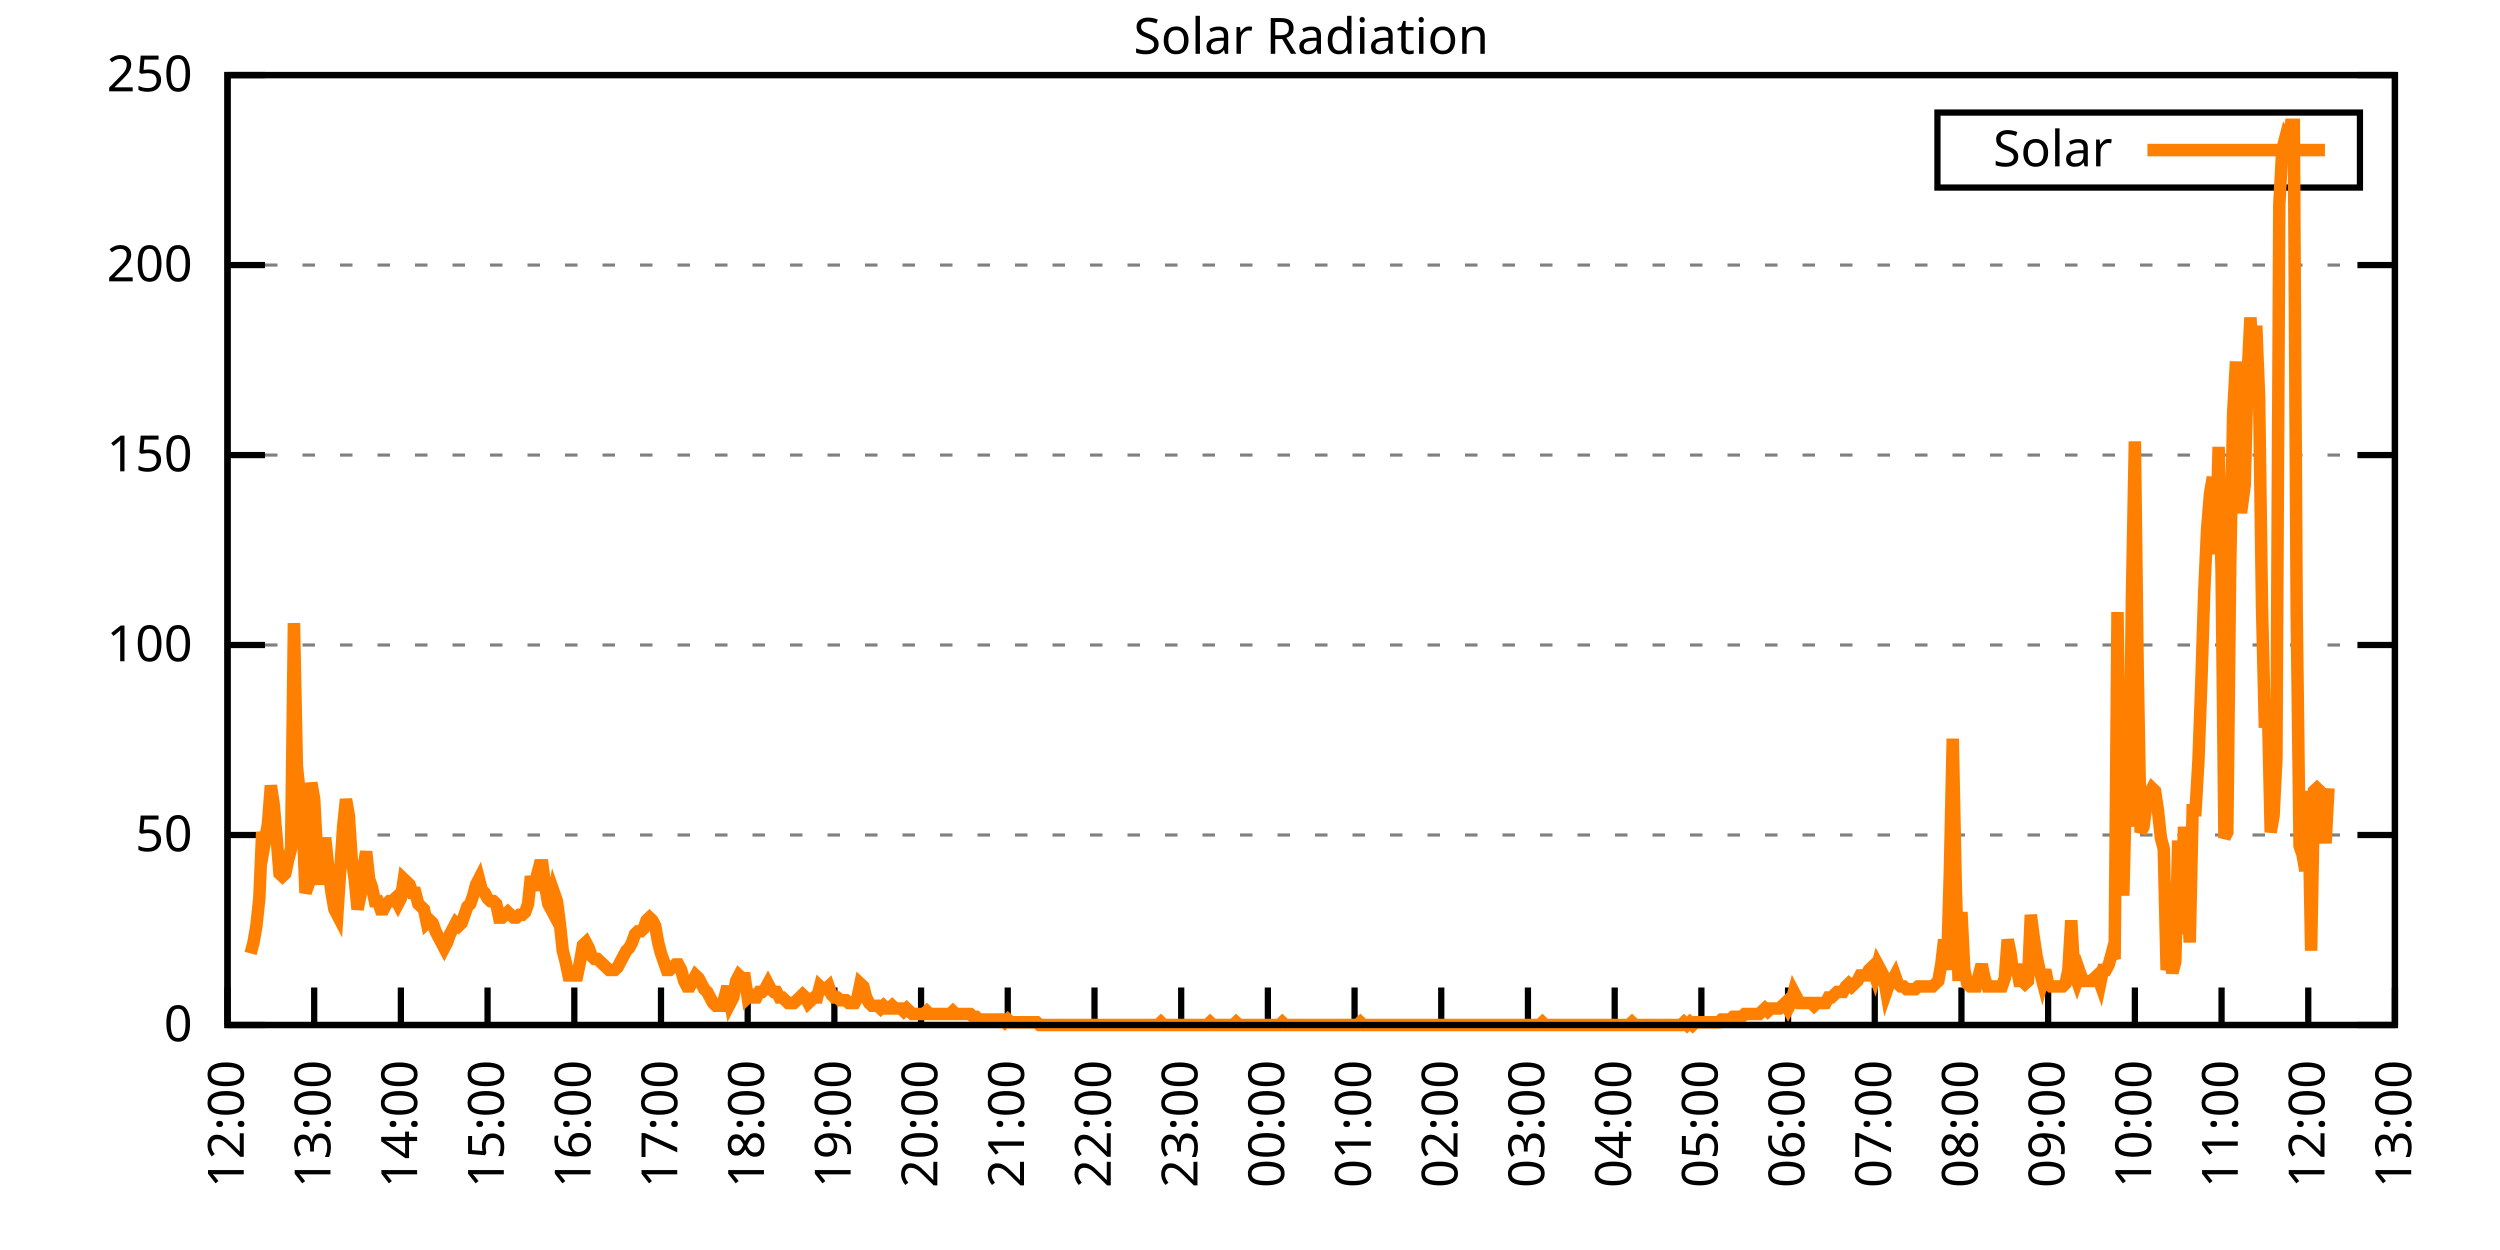
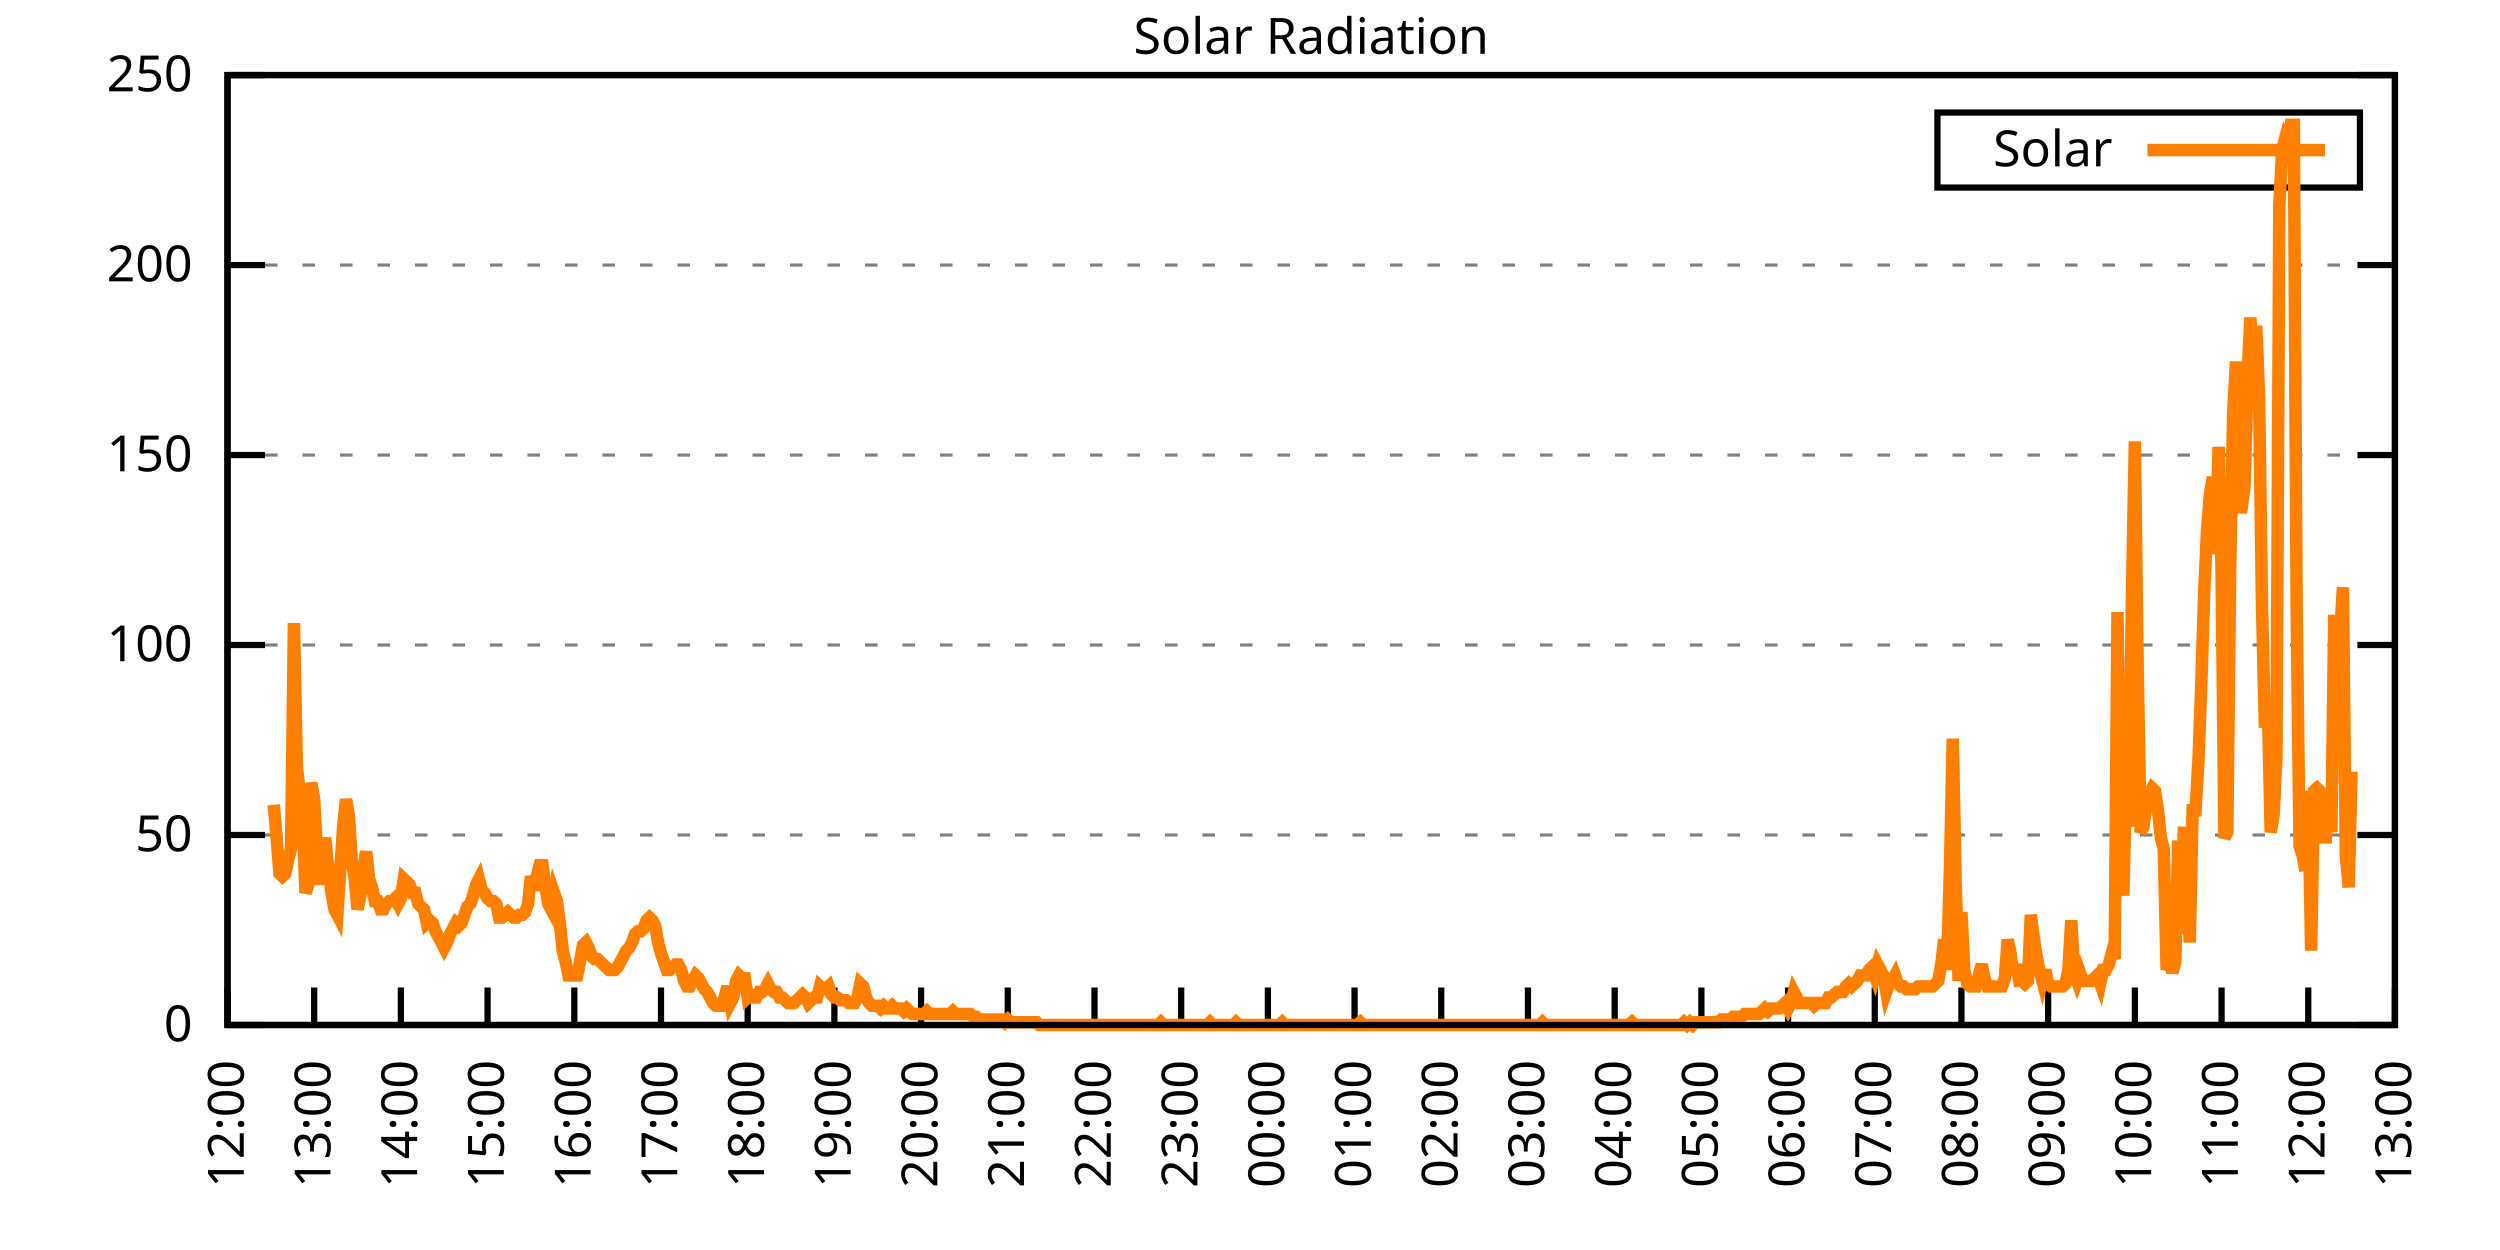
<svg xmlns="http://www.w3.org/2000/svg" xmlns:xlink="http://www.w3.org/1999/xlink" width="400" height="200" viewBox="0 0 400 200">
  <g id="gnuplot_canvas">
    <rect x="0" y="0" width="400" height="200" fill="none" />
    <defs>
      <circle id="gpDot" r="0.5" stroke-width="0.5" stroke="currentColor" />
      <path id="gpPt0" stroke-width="0.333" stroke="currentColor" d="M-1,0 h2 M0,-1 v2" />
      <path id="gpPt1" stroke-width="0.333" stroke="currentColor" d="M-1,-1 L1,1 M1,-1 L-1,1" />
      <path id="gpPt2" stroke-width="0.333" stroke="currentColor" d="M-1,0 L1,0 M0,-1 L0,1 M-1,-1 L1,1 M-1,1 L1,-1" />
      <rect id="gpPt3" stroke-width="0.333" stroke="currentColor" x="-1" y="-1" width="2" height="2" />
      <rect id="gpPt4" stroke-width="0.333" stroke="currentColor" fill="currentColor" x="-1" y="-1" width="2" height="2" />
      <circle id="gpPt5" stroke-width="0.333" stroke="currentColor" cx="0" cy="0" r="1" />
      <use xlink:href="#gpPt5" id="gpPt6" fill="currentColor" stroke="none" />
      <path id="gpPt7" stroke-width="0.333" stroke="currentColor" d="M0,-1.33 L-1.33,0.67 L1.33,0.67 z" />
      <use xlink:href="#gpPt7" id="gpPt8" fill="currentColor" stroke="none" />
      <use xlink:href="#gpPt7" id="gpPt9" stroke="currentColor" transform="rotate(180)" />
      <use xlink:href="#gpPt9" id="gpPt10" fill="currentColor" stroke="none" />
      <use xlink:href="#gpPt3" id="gpPt11" stroke="currentColor" transform="rotate(45)" />
      <use xlink:href="#gpPt11" id="gpPt12" fill="currentColor" stroke="none" />
      <path id="gpPt13" stroke-width="0.333" stroke="currentColor" d="M0,1.330 L1.265,0.411 L0.782,-1.067 L-0.782,-1.076 L-1.265,0.411 z" />
      <use xlink:href="#gpPt13" id="gpPt14" fill="currentColor" stroke="none" />
      <filter id="textbox" filterUnits="objectBoundingBox" x="0" y="0" height="1" width="1">
        <feFlood flood-color="white" flood-opacity="1" result="bgnd" />
        <feComposite in="SourceGraphic" in2="bgnd" operator="atop" />
      </filter>
      <filter id="greybox" filterUnits="objectBoundingBox" x="0" y="0" height="1" width="1">
        <feFlood flood-color="lightgrey" flood-opacity="1" result="grey" />
        <feComposite in="SourceGraphic" in2="grey" operator="atop" />
      </filter>
    </defs>
    <g fill="none" color="white" stroke="currentColor" stroke-width="1.00" stroke-linecap="butt" stroke-linejoin="miter">
</g>
    <g fill="none" color="black" stroke="currentColor" stroke-width="1.00" stroke-linecap="butt" stroke-linejoin="miter">
      <g stroke="none" shape-rendering="crispEdges">
        <polygon fill="rgb(255, 255, 255)" points="36.40,164.00 383.18,164.00 383.18,12.02 36.40,12.02 " />
      </g>
    </g>
    <g fill="none" color="black" stroke="currentColor" stroke-width="1.00" stroke-linecap="butt" stroke-linejoin="miter">
</g>
    <g fill="none" color="black" stroke="black" stroke-width="0.50" stroke-linecap="butt" stroke-linejoin="miter">
</g>
    <g fill="none" color="gray" stroke="currentColor" stroke-width="0.50" stroke-linecap="butt" stroke-linejoin="miter">
      <path stroke="gray" stroke-dasharray="2,4" class="gridline" d="M36.40,164.00 L383.19,164.00  " />
    </g>
    <g fill="none" color="gray" stroke="gray" stroke-width="1.00" stroke-linecap="butt" stroke-linejoin="miter">
</g>
    <g fill="none" color="black" stroke="currentColor" stroke-width="1.00" stroke-linecap="butt" stroke-linejoin="miter">
      <path stroke="black" d="M36.40,164.00 L42.40,164.00 M383.19,164.00 L377.19,164.00  " />
      <g transform="translate(30.80,166.60)" stroke="none" fill="black" font-family="Sans" font-size="8.00" text-anchor="end">
        <text>
          <tspan font-family="Sans"> 0</tspan>
        </text>
      </g>
    </g>
    <g fill="none" color="black" stroke="currentColor" stroke-width="1.00" stroke-linecap="butt" stroke-linejoin="miter">
</g>
    <g fill="none" color="black" stroke="black" stroke-width="0.50" stroke-linecap="butt" stroke-linejoin="miter">
</g>
    <g fill="none" color="gray" stroke="currentColor" stroke-width="0.50" stroke-linecap="butt" stroke-linejoin="miter">
      <path stroke="gray" stroke-dasharray="2,4" class="gridline" d="M36.40,133.60 L383.19,133.60  " />
    </g>
    <g fill="none" color="gray" stroke="gray" stroke-width="1.00" stroke-linecap="butt" stroke-linejoin="miter">
</g>
    <g fill="none" color="black" stroke="currentColor" stroke-width="1.00" stroke-linecap="butt" stroke-linejoin="miter">
      <path stroke="black" d="M36.40,133.60 L42.40,133.60 M383.19,133.60 L377.19,133.60  " />
      <g transform="translate(30.80,136.20)" stroke="none" fill="black" font-family="Sans" font-size="8.00" text-anchor="end">
        <text>
          <tspan font-family="Sans"> 50</tspan>
        </text>
      </g>
    </g>
    <g fill="none" color="black" stroke="currentColor" stroke-width="1.00" stroke-linecap="butt" stroke-linejoin="miter">
</g>
    <g fill="none" color="black" stroke="black" stroke-width="0.50" stroke-linecap="butt" stroke-linejoin="miter">
</g>
    <g fill="none" color="gray" stroke="currentColor" stroke-width="0.50" stroke-linecap="butt" stroke-linejoin="miter">
      <path stroke="gray" stroke-dasharray="2,4" class="gridline" d="M36.40,103.20 L383.19,103.20  " />
    </g>
    <g fill="none" color="gray" stroke="gray" stroke-width="1.00" stroke-linecap="butt" stroke-linejoin="miter">
</g>
    <g fill="none" color="black" stroke="currentColor" stroke-width="1.00" stroke-linecap="butt" stroke-linejoin="miter">
      <path stroke="black" d="M36.40,103.20 L42.40,103.20 M383.19,103.20 L377.19,103.20  " />
      <g transform="translate(30.80,105.80)" stroke="none" fill="black" font-family="Sans" font-size="8.00" text-anchor="end">
        <text>
          <tspan font-family="Sans"> 100</tspan>
        </text>
      </g>
    </g>
    <g fill="none" color="black" stroke="currentColor" stroke-width="1.00" stroke-linecap="butt" stroke-linejoin="miter">
</g>
    <g fill="none" color="black" stroke="black" stroke-width="0.50" stroke-linecap="butt" stroke-linejoin="miter">
</g>
    <g fill="none" color="gray" stroke="currentColor" stroke-width="0.50" stroke-linecap="butt" stroke-linejoin="miter">
      <path stroke="gray" stroke-dasharray="2,4" class="gridline" d="M36.40,72.81 L383.19,72.81  " />
    </g>
    <g fill="none" color="gray" stroke="gray" stroke-width="1.00" stroke-linecap="butt" stroke-linejoin="miter">
</g>
    <g fill="none" color="black" stroke="currentColor" stroke-width="1.00" stroke-linecap="butt" stroke-linejoin="miter">
      <path stroke="black" d="M36.40,72.81 L42.40,72.81 M383.19,72.81 L377.19,72.81  " />
      <g transform="translate(30.80,75.41)" stroke="none" fill="black" font-family="Sans" font-size="8.00" text-anchor="end">
        <text>
          <tspan font-family="Sans"> 150</tspan>
        </text>
      </g>
    </g>
    <g fill="none" color="black" stroke="currentColor" stroke-width="1.00" stroke-linecap="butt" stroke-linejoin="miter">
</g>
    <g fill="none" color="black" stroke="black" stroke-width="0.50" stroke-linecap="butt" stroke-linejoin="miter">
</g>
    <g fill="none" color="gray" stroke="currentColor" stroke-width="0.50" stroke-linecap="butt" stroke-linejoin="miter">
      <path stroke="gray" stroke-dasharray="2,4" class="gridline" d="M36.40,42.41 L383.19,42.41  " />
    </g>
    <g fill="none" color="gray" stroke="gray" stroke-width="1.00" stroke-linecap="butt" stroke-linejoin="miter">
</g>
    <g fill="none" color="black" stroke="currentColor" stroke-width="1.00" stroke-linecap="butt" stroke-linejoin="miter">
      <path stroke="black" d="M36.40,42.41 L42.40,42.41 M383.19,42.41 L377.19,42.41  " />
      <g transform="translate(30.80,45.01)" stroke="none" fill="black" font-family="Sans" font-size="8.00" text-anchor="end">
        <text>
          <tspan font-family="Sans"> 200</tspan>
        </text>
      </g>
    </g>
    <g fill="none" color="black" stroke="currentColor" stroke-width="1.00" stroke-linecap="butt" stroke-linejoin="miter">
</g>
    <g fill="none" color="black" stroke="black" stroke-width="0.50" stroke-linecap="butt" stroke-linejoin="miter">
</g>
    <g fill="none" color="gray" stroke="currentColor" stroke-width="0.50" stroke-linecap="butt" stroke-linejoin="miter">
      <path stroke="gray" stroke-dasharray="2,4" class="gridline" d="M36.40,12.01 L383.19,12.01  " />
    </g>
    <g fill="none" color="gray" stroke="gray" stroke-width="1.00" stroke-linecap="butt" stroke-linejoin="miter">
</g>
    <g fill="none" color="black" stroke="currentColor" stroke-width="1.00" stroke-linecap="butt" stroke-linejoin="miter">
      <path stroke="black" d="M36.40,12.01 L42.40,12.01 M383.19,12.01 L377.19,12.01  " />
      <g transform="translate(30.80,14.61)" stroke="none" fill="black" font-family="Sans" font-size="8.00" text-anchor="end">
        <text>
          <tspan font-family="Sans"> 250</tspan>
        </text>
      </g>
    </g>
    <g fill="none" color="black" stroke="currentColor" stroke-width="1.00" stroke-linecap="butt" stroke-linejoin="miter">
      <path stroke="black" d="M36.40,164.00 L36.40,158.00  " />
      <g transform="translate(39.00,169.60) rotate(270.00)" stroke="none" fill="black" font-family="Sans" font-size="8.00" text-anchor="end">
        <text>
          <tspan font-family="Sans">12:00</tspan>
        </text>
      </g>
    </g>
    <g fill="none" color="black" stroke="currentColor" stroke-width="1.00" stroke-linecap="butt" stroke-linejoin="miter">
      <path stroke="black" d="M50.27,164.00 L50.27,158.00  " />
      <g transform="translate(52.87,169.60) rotate(270.00)" stroke="none" fill="black" font-family="Sans" font-size="8.00" text-anchor="end">
        <text>
          <tspan font-family="Sans">13:00</tspan>
        </text>
      </g>
    </g>
    <g fill="none" color="black" stroke="currentColor" stroke-width="1.00" stroke-linecap="butt" stroke-linejoin="miter">
      <path stroke="black" d="M64.14,164.00 L64.14,158.00  " />
      <g transform="translate(66.74,169.60) rotate(270.00)" stroke="none" fill="black" font-family="Sans" font-size="8.00" text-anchor="end">
        <text>
          <tspan font-family="Sans">14:00</tspan>
        </text>
      </g>
    </g>
    <g fill="none" color="black" stroke="currentColor" stroke-width="1.00" stroke-linecap="butt" stroke-linejoin="miter">
      <path stroke="black" d="M78.01,164.00 L78.01,158.00  " />
      <g transform="translate(80.61,169.60) rotate(270.00)" stroke="none" fill="black" font-family="Sans" font-size="8.00" text-anchor="end">
        <text>
          <tspan font-family="Sans">15:00</tspan>
        </text>
      </g>
    </g>
    <g fill="none" color="black" stroke="currentColor" stroke-width="1.00" stroke-linecap="butt" stroke-linejoin="miter">
      <path stroke="black" d="M91.89,164.00 L91.89,158.00  " />
      <g transform="translate(94.49,169.60) rotate(270.00)" stroke="none" fill="black" font-family="Sans" font-size="8.00" text-anchor="end">
        <text>
          <tspan font-family="Sans">16:00</tspan>
        </text>
      </g>
    </g>
    <g fill="none" color="black" stroke="currentColor" stroke-width="1.00" stroke-linecap="butt" stroke-linejoin="miter">
      <path stroke="black" d="M105.76,164.00 L105.76,158.00  " />
      <g transform="translate(108.36,169.60) rotate(270.00)" stroke="none" fill="black" font-family="Sans" font-size="8.00" text-anchor="end">
        <text>
          <tspan font-family="Sans">17:00</tspan>
        </text>
      </g>
    </g>
    <g fill="none" color="black" stroke="currentColor" stroke-width="1.00" stroke-linecap="butt" stroke-linejoin="miter">
      <path stroke="black" d="M119.63,164.00 L119.63,158.00  " />
      <g transform="translate(122.23,169.60) rotate(270.00)" stroke="none" fill="black" font-family="Sans" font-size="8.00" text-anchor="end">
        <text>
          <tspan font-family="Sans">18:00</tspan>
        </text>
      </g>
    </g>
    <g fill="none" color="black" stroke="currentColor" stroke-width="1.00" stroke-linecap="butt" stroke-linejoin="miter">
      <path stroke="black" d="M133.50,164.00 L133.50,158.00  " />
      <g transform="translate(136.10,169.60) rotate(270.00)" stroke="none" fill="black" font-family="Sans" font-size="8.00" text-anchor="end">
        <text>
          <tspan font-family="Sans">19:00</tspan>
        </text>
      </g>
    </g>
    <g fill="none" color="black" stroke="currentColor" stroke-width="1.00" stroke-linecap="butt" stroke-linejoin="miter">
      <path stroke="black" d="M147.37,164.00 L147.37,158.00  " />
      <g transform="translate(149.97,169.60) rotate(270.00)" stroke="none" fill="black" font-family="Sans" font-size="8.00" text-anchor="end">
        <text>
          <tspan font-family="Sans">20:00</tspan>
        </text>
      </g>
    </g>
    <g fill="none" color="black" stroke="currentColor" stroke-width="1.00" stroke-linecap="butt" stroke-linejoin="miter">
      <path stroke="black" d="M161.24,164.00 L161.24,158.00  " />
      <g transform="translate(163.84,169.60) rotate(270.00)" stroke="none" fill="black" font-family="Sans" font-size="8.00" text-anchor="end">
        <text>
          <tspan font-family="Sans">21:00</tspan>
        </text>
      </g>
    </g>
    <g fill="none" color="black" stroke="currentColor" stroke-width="1.00" stroke-linecap="butt" stroke-linejoin="miter">
      <path stroke="black" d="M175.12,164.00 L175.12,158.00  " />
      <g transform="translate(177.72,169.60) rotate(270.00)" stroke="none" fill="black" font-family="Sans" font-size="8.00" text-anchor="end">
        <text>
          <tspan font-family="Sans">22:00</tspan>
        </text>
      </g>
    </g>
    <g fill="none" color="black" stroke="currentColor" stroke-width="1.00" stroke-linecap="butt" stroke-linejoin="miter">
      <path stroke="black" d="M188.99,164.00 L188.99,158.00  " />
      <g transform="translate(191.59,169.60) rotate(270.00)" stroke="none" fill="black" font-family="Sans" font-size="8.00" text-anchor="end">
        <text>
          <tspan font-family="Sans">23:00</tspan>
        </text>
      </g>
    </g>
    <g fill="none" color="black" stroke="currentColor" stroke-width="1.00" stroke-linecap="butt" stroke-linejoin="miter">
      <path stroke="black" d="M202.86,164.00 L202.86,158.00  " />
      <g transform="translate(205.46,169.60) rotate(270.00)" stroke="none" fill="black" font-family="Sans" font-size="8.00" text-anchor="end">
        <text>
          <tspan font-family="Sans">00:00</tspan>
        </text>
      </g>
    </g>
    <g fill="none" color="black" stroke="currentColor" stroke-width="1.00" stroke-linecap="butt" stroke-linejoin="miter">
      <path stroke="black" d="M216.73,164.00 L216.73,158.00  " />
      <g transform="translate(219.33,169.60) rotate(270.00)" stroke="none" fill="black" font-family="Sans" font-size="8.00" text-anchor="end">
        <text>
          <tspan font-family="Sans">01:00</tspan>
        </text>
      </g>
    </g>
    <g fill="none" color="black" stroke="currentColor" stroke-width="1.00" stroke-linecap="butt" stroke-linejoin="miter">
      <path stroke="black" d="M230.60,164.00 L230.60,158.00  " />
      <g transform="translate(233.20,169.60) rotate(270.00)" stroke="none" fill="black" font-family="Sans" font-size="8.00" text-anchor="end">
        <text>
          <tspan font-family="Sans">02:00</tspan>
        </text>
      </g>
    </g>
    <g fill="none" color="black" stroke="currentColor" stroke-width="1.00" stroke-linecap="butt" stroke-linejoin="miter">
      <path stroke="black" d="M244.47,164.00 L244.47,158.00  " />
      <g transform="translate(247.07,169.60) rotate(270.00)" stroke="none" fill="black" font-family="Sans" font-size="8.00" text-anchor="end">
        <text>
          <tspan font-family="Sans">03:00</tspan>
        </text>
      </g>
    </g>
    <g fill="none" color="black" stroke="currentColor" stroke-width="1.00" stroke-linecap="butt" stroke-linejoin="miter">
      <path stroke="black" d="M258.35,164.00 L258.35,158.00  " />
      <g transform="translate(260.95,169.60) rotate(270.00)" stroke="none" fill="black" font-family="Sans" font-size="8.00" text-anchor="end">
        <text>
          <tspan font-family="Sans">04:00</tspan>
        </text>
      </g>
    </g>
    <g fill="none" color="black" stroke="currentColor" stroke-width="1.00" stroke-linecap="butt" stroke-linejoin="miter">
      <path stroke="black" d="M272.22,164.00 L272.22,158.00  " />
      <g transform="translate(274.82,169.60) rotate(270.00)" stroke="none" fill="black" font-family="Sans" font-size="8.00" text-anchor="end">
        <text>
          <tspan font-family="Sans">05:00</tspan>
        </text>
      </g>
    </g>
    <g fill="none" color="black" stroke="currentColor" stroke-width="1.00" stroke-linecap="butt" stroke-linejoin="miter">
      <path stroke="black" d="M286.09,164.00 L286.09,158.00  " />
      <g transform="translate(288.69,169.60) rotate(270.00)" stroke="none" fill="black" font-family="Sans" font-size="8.00" text-anchor="end">
        <text>
          <tspan font-family="Sans">06:00</tspan>
        </text>
      </g>
    </g>
    <g fill="none" color="black" stroke="currentColor" stroke-width="1.00" stroke-linecap="butt" stroke-linejoin="miter">
      <path stroke="black" d="M299.96,164.00 L299.96,158.00  " />
      <g transform="translate(302.56,169.60) rotate(270.00)" stroke="none" fill="black" font-family="Sans" font-size="8.00" text-anchor="end">
        <text>
          <tspan font-family="Sans">07:00</tspan>
        </text>
      </g>
    </g>
    <g fill="none" color="black" stroke="currentColor" stroke-width="1.00" stroke-linecap="butt" stroke-linejoin="miter">
      <path stroke="black" d="M313.83,164.00 L313.83,158.00  " />
      <g transform="translate(316.43,169.60) rotate(270.00)" stroke="none" fill="black" font-family="Sans" font-size="8.00" text-anchor="end">
        <text>
          <tspan font-family="Sans">08:00</tspan>
        </text>
      </g>
    </g>
    <g fill="none" color="black" stroke="currentColor" stroke-width="1.00" stroke-linecap="butt" stroke-linejoin="miter">
      <path stroke="black" d="M327.70,164.00 L327.70,158.00  " />
      <g transform="translate(330.30,169.60) rotate(270.00)" stroke="none" fill="black" font-family="Sans" font-size="8.00" text-anchor="end">
        <text>
          <tspan font-family="Sans">09:00</tspan>
        </text>
      </g>
    </g>
    <g fill="none" color="black" stroke="currentColor" stroke-width="1.00" stroke-linecap="butt" stroke-linejoin="miter">
      <path stroke="black" d="M341.58,164.00 L341.58,158.00  " />
      <g transform="translate(344.18,169.60) rotate(270.00)" stroke="none" fill="black" font-family="Sans" font-size="8.00" text-anchor="end">
        <text>
          <tspan font-family="Sans">10:00</tspan>
        </text>
      </g>
    </g>
    <g fill="none" color="black" stroke="currentColor" stroke-width="1.00" stroke-linecap="butt" stroke-linejoin="miter">
      <path stroke="black" d="M355.45,164.00 L355.45,158.00  " />
      <g transform="translate(358.05,169.60) rotate(270.00)" stroke="none" fill="black" font-family="Sans" font-size="8.00" text-anchor="end">
        <text>
          <tspan font-family="Sans">11:00</tspan>
        </text>
      </g>
    </g>
    <g fill="none" color="black" stroke="currentColor" stroke-width="1.00" stroke-linecap="butt" stroke-linejoin="miter">
      <path stroke="black" d="M369.32,164.00 L369.32,158.00  " />
      <g transform="translate(371.92,169.60) rotate(270.00)" stroke="none" fill="black" font-family="Sans" font-size="8.00" text-anchor="end">
        <text>
          <tspan font-family="Sans">12:00</tspan>
        </text>
      </g>
    </g>
    <g fill="none" color="black" stroke="currentColor" stroke-width="1.00" stroke-linecap="butt" stroke-linejoin="miter">
      <path stroke="black" d="M383.19,164.00 L383.19,158.00  " />
      <g transform="translate(385.79,169.60) rotate(270.00)" stroke="none" fill="black" font-family="Sans" font-size="8.00" text-anchor="end">
        <text>
          <tspan font-family="Sans">13:00</tspan>
        </text>
      </g>
    </g>
    <g fill="none" color="black" stroke="currentColor" stroke-width="1.00" stroke-linecap="butt" stroke-linejoin="miter">
</g>
    <g fill="none" color="black" stroke="currentColor" stroke-width="1.00" stroke-linecap="butt" stroke-linejoin="miter">
      <path stroke="black" d="M36.40,12.01 L36.40,164.00 L383.19,164.00 L383.19,12.01 L36.40,12.01 Z  " />
    </g>
    <g fill="none" color="black" stroke="currentColor" stroke-width="1.00" stroke-linecap="butt" stroke-linejoin="miter">
</g>
    <g fill="none" color="black" stroke="currentColor" stroke-width="1.00" stroke-linecap="butt" stroke-linejoin="miter">
      <path stroke="black" d="M309.99,30.01 L309.99,18.01 L377.59,18.01 L377.59,30.01 L309.99,30.01 Z  " />
    </g>
    <g id="Solar_Radiation_plot_1">
      <g fill="none" color="white" stroke="black" stroke-width="2.00" stroke-linecap="butt" stroke-linejoin="miter">
</g>
      <g fill="none" color="black" stroke="currentColor" stroke-width="2.00" stroke-linecap="butt" stroke-linejoin="miter">
        <g transform="translate(337.99,26.61)" stroke="none" fill="black" font-family="Sans" font-size="8.00" text-anchor="end">
          <text>
            <tspan font-family="Sans">Solar</tspan>
          </text>
        </g>
      </g>
      <g fill="none" color="black" stroke="currentColor" stroke-width="2.00" stroke-linecap="butt" stroke-linejoin="miter">
-         <path stroke="rgb(255, 127,   0)" d="M343.59,24.01 L371.99,24.01 M40.10,152.55 L40.56,150.79 L41.02,148.14 L41.49,143.74 L41.95,133.17 L42.41,134.49   L42.87,131.84 L43.34,125.68 L43.80,128.76 L44.26,134.05 L44.72,139.77 L45.19,140.21 L45.65,139.77 L46.11,137.57   L46.57,135.81 L47.03,99.69 L47.50,122.59 L47.96,127.00 L48.42,131.40 L48.88,142.86 L49.35,141.54 L49.81,125.24   L50.27,127.88 L50.73,136.69 L51.20,141.54 L51.66,134.93 L52.12,134.93 L52.58,139.33 L53.05,142.86 L53.51,145.50   L53.97,146.38 L54.43,139.33 L54.90,132.28 L55.36,127.88 L55.82,130.52 L56.28,137.57 L56.75,140.65 L57.21,145.50   L57.67,143.30 L58.13,138.89 L58.59,136.25 L59.06,140.65 L59.52,141.98 L59.98,144.18 L60.44,144.18 L60.91,145.50   L61.37,145.50 L61.83,144.62 L62.29,144.18 L62.76,144.18 L63.22,143.74 L63.68,144.62 L64.14,143.74 L64.61,140.65   L65.07,141.09 L65.53,141.54 L65.99,142.86 L66.46,142.86 L66.92,144.62 L67.38,145.06 L67.84,145.50 L68.30,147.70   L68.77,147.26 L69.23,147.70 L69.69,149.02 L70.15,149.90 L70.62,150.79 L71.08,151.67 L71.54,150.79 L72.00,149.46   L72.47,148.58 L72.93,147.70 L73.39,148.14 L73.85,147.70 L74.32,146.38 L74.78,145.06 L75.24,144.62 L75.70,143.30   L76.17,141.54 L76.63,140.65 L77.09,142.42 L77.55,142.86 L78.01,143.74 L78.48,144.18 L78.94,144.18 L79.40,144.62   L79.86,146.82 L80.33,146.82 L80.79,146.38 L81.25,145.94 L81.71,146.38 L82.18,146.82 L82.64,146.82 L83.10,146.38   L83.56,146.38 L84.03,145.94 L84.49,144.62 L84.95,140.21 L85.41,142.42 L85.88,140.21 L86.34,138.45 L86.80,138.45   L87.26,141.98 L87.72,144.62 L88.19,145.50 L88.65,142.86 L89.11,144.18 L89.57,147.70 L90.04,152.11 L90.50,153.87   L90.96,156.07 L91.42,156.07 L91.89,156.07 L92.35,156.07 L92.81,153.87 L93.27,151.23 L93.74,150.79 L94.20,151.67   L94.66,152.99 L95.12,153.43 L95.59,153.43 L96.05,153.87 L96.51,154.31 L96.97,154.75 L97.44,155.19 L97.90,155.19   L98.36,155.19 L98.82,154.75 L99.28,153.87 L99.75,152.99 L100.21,152.11 L100.67,151.67 L101.13,150.79 L101.60,149.46   L102.06,149.02 L102.52,149.02 L102.98,148.58 L103.45,147.26 L103.91,146.82 L104.37,147.26 L104.83,148.14 L105.30,150.79   L105.76,152.55 L106.22,153.87 L106.68,155.19 L107.15,155.19 L107.61,154.75 L108.07,154.31 L108.53,154.31 L108.99,155.19   L109.46,156.95 L109.92,157.83 L110.38,157.83 L110.84,156.95 L111.31,156.07 L111.77,156.51 L112.23,157.39 L112.69,158.27   L113.16,158.71 L113.62,159.60 L114.08,160.48 L114.54,160.92 L115.01,160.92 L115.47,160.92 L115.93,159.60 L116.39,157.83   L116.86,160.48 L117.32,159.60 L117.78,156.95 L118.24,156.07 L118.70,156.51 L119.17,156.51 L119.63,159.60 L120.09,159.15   L120.55,159.60 L121.02,159.60 L121.48,158.71 L121.94,158.71 L122.40,158.27 L122.87,157.39 L123.33,158.27 L123.79,158.71   L124.25,158.71 L124.72,159.60 L125.18,159.60 L125.64,160.04 L126.10,160.48 L126.57,160.48 L127.03,160.48 L127.49,160.04   L127.95,159.60 L128.41,159.15 L128.88,159.60 L129.34,160.48 L129.80,160.04 L130.26,159.60 L130.73,159.60 L131.19,157.83   L131.65,158.27 L132.11,158.27 L132.58,157.83 L133.04,159.15 L133.50,159.60 L133.96,159.60 L134.43,160.04 L134.89,160.04   L135.35,160.04 L135.81,160.48 L136.28,160.48 L136.74,160.48 L137.20,159.60 L137.66,157.39 L138.13,157.83 L138.59,159.60   L139.05,160.48 L139.51,160.92 L140.44,160.92 L140.90,161.36 L141.36,160.92 L141.82,161.36 L142.29,161.36 L142.75,160.92   L143.21,161.36 L143.67,161.36 L144.14,161.36 L144.60,161.80 L145.06,161.36 L145.52,161.80 L145.99,162.24 L146.45,162.24   L146.91,162.24 L147.37,162.24 L147.84,162.24 L148.30,161.80 L148.76,162.24 L149.22,162.24 L149.68,162.24 L150.15,162.24   L150.61,162.24 L151.07,162.24 L151.53,162.24 L152.00,162.24 L152.46,161.80 L152.92,162.24 L153.38,162.24 L153.85,162.24   L154.31,162.24 L154.77,162.24 L155.23,162.24 L155.70,162.68 L156.16,162.68 L156.62,163.12 L157.08,163.12 L157.55,163.12   L158.01,163.12 L158.47,163.12 L158.93,163.12 L159.39,163.12 L159.86,163.12 L160.32,163.12 L160.78,163.56 L161.24,163.12   L161.71,163.56 L162.17,163.56 L162.63,163.56 L163.09,163.56 L163.56,163.56 L164.02,163.56 L164.48,163.56 L164.94,163.56   L165.41,163.56 L165.87,163.56 L166.33,164.00 L166.79,164.00 L167.26,164.00 L167.72,164.00 L168.18,164.00 L168.64,164.00   L169.10,164.00 L169.57,164.00 L170.03,164.00 L170.49,164.00 L170.95,164.00 L171.42,164.00 L171.88,164.00 L172.34,164.00   L172.80,164.00 L173.27,164.00 L173.73,164.00 L174.19,164.00 L174.65,164.00 L175.12,164.00 L175.58,164.00 L176.04,164.00   L176.50,164.00 L176.97,164.00 L177.43,164.00 L177.89,164.00 L178.35,164.00 L178.82,164.00 L179.28,164.00 L179.74,164.00   L180.20,164.00 L180.66,164.00 L181.13,164.00 L181.59,164.00 L182.05,164.00 L182.51,164.00 L182.98,164.00 L183.44,164.00   L183.90,164.00 L184.36,164.00 L184.83,164.00 L185.29,164.00 L185.75,163.56 L186.21,164.00 L186.68,164.00 L187.14,164.00   L187.60,164.00 L188.06,164.00 L188.53,164.00 L188.99,164.00 L189.45,164.00 L189.91,164.00 L190.37,164.00 L190.84,164.00   L191.30,164.00 L191.76,164.00 L192.22,164.00 L192.69,164.00 L193.15,164.00 L193.61,163.56 L194.07,164.00 L194.54,164.00   L195.00,164.00 L195.46,164.00 L195.92,164.00 L196.39,164.00 L196.85,164.00 L197.31,164.00 L197.77,163.56 L198.24,164.00   L198.70,164.00 L199.16,164.00 L199.62,164.00 L200.08,164.00 L200.55,164.00 L201.01,164.00 L201.47,164.00 L201.93,164.00   L202.40,164.00 L202.86,164.00 L203.32,164.00 L203.78,164.00 L204.25,164.00 L204.71,164.00 L205.17,163.56 L205.63,164.00   L206.10,164.00 L206.56,164.00 L207.02,164.00 L207.48,164.00 L207.95,164.00 L208.41,164.00 L208.87,164.00 L209.33,164.00   L209.80,164.00 L210.26,164.00 L210.72,164.00 L211.18,164.00 L211.64,164.00 L212.11,164.00 L212.57,164.00 L213.03,164.00   L213.49,164.00 L213.96,164.00 L214.42,164.00 L214.88,164.00 L215.34,164.00 L215.81,164.00 L216.27,164.00 L216.73,164.00   L217.19,164.00 L217.66,163.56 L218.12,164.00 L218.58,164.00 L219.04,164.00 L219.51,164.00 L219.97,164.00 L220.43,164.00   L220.89,164.00 L221.35,164.00 L221.82,164.00 L222.28,164.00 L222.74,164.00 L223.20,164.00 L223.67,164.00 L224.13,164.00   L224.59,164.00 L225.05,164.00 L225.52,164.00 L225.98,164.00 L226.44,164.00 L226.90,164.00 L227.37,164.00 L227.83,164.00   L228.29,164.00 L228.75,164.00 L229.22,164.00 L229.68,164.00 L230.14,164.00 L230.60,164.00 L231.06,164.00 L231.53,164.00   L231.99,164.00 L232.45,164.00 L232.91,164.00 L233.38,164.00 L233.84,164.00 L234.30,164.00 L234.76,164.00 L235.23,164.00   L235.69,164.00 L236.15,164.00 L236.61,164.00 L237.08,164.00 L237.54,164.00 L238.00,164.00 L238.46,164.00 L238.93,164.00   L239.39,164.00 L239.85,164.00 L240.31,164.00 L240.77,164.00 L241.24,164.00 L241.70,164.00 L242.16,164.00 L242.62,164.00   L243.09,164.00 L243.55,164.00 L244.01,164.00 L244.47,164.00 L244.94,164.00 L245.40,164.00 L245.86,164.00 L246.32,164.00   L246.79,163.56 L247.25,164.00 L247.71,164.00 L248.17,164.00 L248.64,164.00 L249.10,164.00 L249.56,164.00 L250.02,164.00   L250.49,164.00 L250.95,164.00 L251.41,164.00 L251.87,164.00 L252.33,164.00 L252.80,164.00 L253.26,164.00 L253.72,164.00   L254.18,164.00 L254.65,164.00 L255.11,164.00 L255.57,164.00 L256.03,164.00 L256.50,164.00 L256.96,164.00 L257.42,164.00   L257.88,164.00 L258.35,164.00 L258.81,164.00 L259.27,164.00 L259.73,164.00 L260.20,164.00 L260.66,164.00 L261.12,163.56   L261.58,164.00 L262.04,164.00 L262.51,164.00 L262.97,164.00 L263.43,164.00 L263.89,164.00 L264.36,164.00 L264.82,164.00   L265.28,164.00 L265.74,164.00 L266.21,164.00 L266.67,164.00 L267.13,164.00 L267.59,164.00 L268.06,164.00 L268.52,164.00   L268.98,164.00 L269.44,163.56 L269.91,164.00 L270.37,163.56 L270.83,164.00 L271.29,163.56 L271.75,163.56 L272.22,163.56   L272.68,163.56 L273.14,163.56 L273.60,163.56 L274.07,163.56 L274.53,163.56 L274.99,163.56 L275.45,163.12 L275.92,163.12   L276.38,163.12 L276.84,163.12 L277.30,162.68 L277.77,162.68 L278.23,162.68 L278.69,162.68 L279.15,162.24 L279.62,162.24   L280.08,162.24 L280.54,162.24 L281.00,162.24 L281.46,162.24 L281.93,161.80 L282.39,161.36 L282.85,161.80 L283.31,161.36   L283.78,161.36 L284.24,161.36 L284.70,161.36 L285.16,160.92 L285.63,160.48 L286.09,161.36 L286.55,160.48 L287.01,158.71   L287.48,159.60 L287.94,160.48 L288.40,160.48 L288.86,160.48 L289.33,160.48 L289.79,160.48 L290.25,160.92 L290.71,160.48   L291.18,160.48 L291.64,160.48 L292.10,160.48 L292.56,159.60 L293.02,159.60 L293.49,159.15 L293.95,158.71 L294.41,158.71   L294.87,158.71 L295.34,157.83 L295.80,157.39 L296.26,157.83 L296.72,157.39 L297.19,156.95 L297.65,156.07 L298.11,156.07   L298.57,156.07 L299.04,155.19 L299.50,154.75 L299.96,156.07 L300.42,154.31 L300.89,155.19 L301.35,156.07 L301.81,158.71   L302.27,157.39 L302.73,156.95 L303.20,156.07 L303.66,157.39 L304.12,157.83 L304.58,157.83 L305.05,158.27 L305.51,158.27   L305.97,158.27 L306.43,158.27 L306.90,157.83 L307.36,157.83 L307.82,157.83 L308.28,157.83 L308.75,157.83 L309.21,157.83   L309.67,157.39 L310.13,156.95 L310.60,154.31 L311.06,150.34 L311.52,155.19 L311.98,139.33 L312.44,118.19 L312.91,141.09   L313.37,156.95 L313.83,145.94 L314.29,155.19 L314.76,157.39 L315.22,157.83 L315.68,157.83 L316.14,157.83 L316.61,156.07   L317.07,154.31 L317.53,156.51 L317.99,157.83 L318.46,157.83 L318.92,157.83 L319.38,157.83 L319.84,157.83 L320.31,157.83   L320.77,156.51 L321.23,150.34 L321.69,152.55 L322.15,156.07 L322.62,154.31 L323.08,156.95 L323.54,156.95 L324.00,157.39   L324.47,156.95 L324.93,146.38 L325.39,149.90 L325.85,152.99 L326.32,155.19 L326.78,156.95 L327.24,155.19 L327.70,157.39   L328.17,157.83 L328.63,157.83 L329.09,157.83 L329.55,157.83 L330.02,157.83 L330.48,157.39 L330.94,155.19 L331.40,147.26   L331.87,155.63 L332.33,156.95 L332.79,155.63 L333.25,156.95 L333.71,156.95 L334.18,156.95 L334.64,156.95 L335.10,156.51   L335.56,156.07 L336.03,157.39 L336.49,155.19 L336.95,155.19 L337.41,154.31 L337.88,152.55 L338.34,153.43 L338.80,97.93   L339.26,133.61 L339.73,143.30 L340.19,124.36 L340.65,132.28 L341.11,95.28 L341.58,70.62 L342.04,107.62 L342.50,133.17   L342.96,132.28 L343.42,128.76 L343.89,127.00 L344.35,126.12 L344.81,126.56 L345.27,129.64 L345.74,134.05 L346.20,135.81   L346.66,155.19 L347.12,153.43 L347.59,155.63 L348.05,153.87 L348.51,134.49 L348.97,149.46 L349.44,132.28 L349.90,141.98   L350.36,150.79 L350.82,129.64 L351.29,129.64 L351.75,121.71 L352.21,109.38 L352.67,94.84 L353.13,84.71 L353.60,78.99   L354.06,76.34 L354.52,88.68 L354.98,71.50 L355.45,91.32 L355.91,134.05 L356.37,133.17 L356.83,90.88 L357.30,66.21   L357.76,57.84 L358.22,81.19 L358.68,81.19 L359.15,77.66 L359.61,60.04 L360.07,50.79 L360.53,60.04 L361.00,52.12   L361.46,63.57 L361.92,97.05 L362.38,116.43 L362.84,112.02 L363.31,133.17 L363.77,130.52 L364.23,121.27 L364.69,32.73   L365.16,23.92 L365.62,22.16 L366.08,23.04 L366.54,19.96 L367.01,19.96 L367.47,97.93 L367.93,135.37 L368.39,136.69   L368.86,139.33 L369.32,126.56 L369.78,152.11 L370.24,126.56 L370.71,126.12 L371.17,126.56 L371.63,127.88 L372.09,134.93   L372.56,126.12  " />
+         <path stroke="rgb(255, 127,   0)" d="M343.59,24.01 L371.99,24.01 M43.80,128.76 L44.26,134.05 L44.72,139.77 L45.19,140.21 L45.65,139.77 L46.11,137.57   L46.57,135.81 L47.03,99.69 L47.50,122.59 L47.96,127.00 L48.42,131.40 L48.88,142.86 L49.35,141.54 L49.81,125.24   L50.27,127.88 L50.73,136.69 L51.20,141.54 L51.66,134.93 L52.12,134.93 L52.58,139.33 L53.05,142.86 L53.51,145.50   L53.97,146.38 L54.43,139.33 L54.90,132.28 L55.36,127.88 L55.82,130.52 L56.28,137.57 L56.75,140.65 L57.21,145.50   L57.67,143.30 L58.13,138.89 L58.59,136.25 L59.06,140.65 L59.52,141.98 L59.98,144.18 L60.44,144.18 L60.91,145.50   L61.37,145.50 L61.83,144.62 L62.29,144.18 L62.76,144.18 L63.22,143.74 L63.68,144.62 L64.14,143.74 L64.61,140.65   L65.07,141.09 L65.53,141.54 L65.99,142.86 L66.46,142.86 L66.92,144.62 L67.38,145.06 L67.84,145.50 L68.30,147.70   L68.77,147.26 L69.23,147.70 L69.69,149.02 L70.15,149.90 L70.62,150.79 L71.08,151.67 L71.54,150.79 L72.00,149.46   L72.47,148.58 L72.93,147.70 L73.39,148.14 L73.85,147.70 L74.32,146.38 L74.78,145.06 L75.24,144.62 L75.70,143.30   L76.17,141.54 L76.63,140.65 L77.09,142.42 L77.55,142.86 L78.01,143.74 L78.48,144.18 L78.94,144.18 L79.40,144.62   L79.86,146.82 L80.33,146.82 L80.79,146.38 L81.25,145.94 L81.71,146.38 L82.18,146.82 L82.64,146.82 L83.10,146.38   L83.56,146.38 L84.03,145.94 L84.49,144.62 L84.95,140.21 L85.41,142.42 L85.88,140.21 L86.34,138.45 L86.80,138.45   L87.26,141.98 L87.72,144.62 L88.19,145.50 L88.65,142.86 L89.11,144.18 L89.57,147.70 L90.04,152.11 L90.50,153.87   L90.96,156.07 L91.42,156.07 L91.89,156.07 L92.35,156.07 L92.81,153.87 L93.27,151.23 L93.74,150.79 L94.20,151.67   L94.66,152.99 L95.12,153.43 L95.59,153.43 L96.05,153.87 L96.51,154.31 L96.97,154.75 L97.44,155.19 L97.90,155.19   L98.36,155.19 L98.82,154.75 L99.28,153.87 L99.75,152.99 L100.21,152.11 L100.67,151.67 L101.13,150.79 L101.60,149.46   L102.06,149.02 L102.52,149.02 L102.98,148.58 L103.45,147.26 L103.91,146.82 L104.37,147.26 L104.83,148.14 L105.30,150.79   L105.76,152.55 L106.22,153.87 L106.68,155.19 L107.15,155.19 L107.61,154.75 L108.07,154.31 L108.53,154.31 L108.99,155.19   L109.46,156.95 L109.92,157.83 L110.38,157.83 L110.84,156.95 L111.31,156.07 L111.77,156.51 L112.23,157.39 L112.69,158.27   L113.16,158.71 L113.62,159.60 L114.08,160.48 L114.54,160.92 L115.01,160.92 L115.47,160.92 L115.93,159.60 L116.39,157.83   L116.86,160.48 L117.32,159.60 L117.78,156.95 L118.24,156.07 L118.70,156.51 L119.17,156.51 L119.63,159.60 L120.09,159.15   L120.55,159.60 L121.02,159.60 L121.48,158.71 L121.94,158.71 L122.40,158.27 L122.87,157.39 L123.33,158.27 L123.79,158.71   L124.25,158.71 L124.72,159.60 L125.18,159.60 L125.64,160.04 L126.10,160.48 L126.57,160.48 L127.03,160.48 L127.49,160.04   L127.95,159.60 L128.41,159.15 L128.88,159.60 L129.34,160.48 L129.80,160.04 L130.26,159.60 L130.73,159.60 L131.19,157.83   L131.65,158.27 L132.11,158.27 L132.58,157.83 L133.04,159.15 L133.50,159.60 L133.96,159.60 L134.43,160.04 L134.89,160.04   L135.35,160.04 L135.81,160.48 L136.28,160.48 L136.74,160.48 L137.20,159.60 L137.66,157.39 L138.13,157.83 L138.59,159.60   L139.05,160.48 L139.51,160.92 L140.44,160.92 L140.90,161.36 L141.36,160.92 L141.82,161.36 L142.29,161.36 L142.75,160.92   L143.21,161.36 L143.67,161.36 L144.14,161.36 L144.60,161.80 L145.06,161.36 L145.52,161.80 L145.99,162.24 L146.45,162.24   L146.91,162.24 L147.37,162.24 L147.84,162.24 L148.30,161.80 L148.76,162.24 L149.22,162.24 L149.68,162.24 L150.15,162.24   L150.61,162.24 L151.07,162.24 L151.53,162.24 L152.00,162.24 L152.46,161.80 L152.92,162.24 L153.38,162.24 L153.85,162.24   L154.31,162.24 L154.77,162.24 L155.23,162.24 L155.70,162.68 L156.16,162.68 L156.62,163.12 L157.08,163.12 L157.55,163.12   L158.01,163.12 L158.47,163.12 L158.93,163.12 L159.39,163.12 L159.86,163.12 L160.32,163.12 L160.78,163.56 L161.24,163.12   L161.71,163.56 L162.17,163.56 L162.63,163.56 L163.09,163.56 L163.56,163.56 L164.02,163.56 L164.48,163.56 L164.94,163.56   L165.41,163.56 L165.87,163.56 L166.33,164.00 L166.79,164.00 L167.26,164.00 L167.72,164.00 L168.18,164.00 L168.64,164.00   L169.10,164.00 L169.57,164.00 L170.03,164.00 L170.49,164.00 L170.95,164.00 L171.42,164.00 L171.88,164.00 L172.34,164.00   L172.80,164.00 L173.27,164.00 L173.73,164.00 L174.19,164.00 L174.65,164.00 L175.12,164.00 L175.58,164.00 L176.04,164.00   L176.50,164.00 L176.97,164.00 L177.43,164.00 L177.89,164.00 L178.35,164.00 L178.82,164.00 L179.28,164.00 L179.74,164.00   L180.20,164.00 L180.66,164.00 L181.13,164.00 L181.59,164.00 L182.05,164.00 L182.51,164.00 L182.98,164.00 L183.44,164.00   L183.90,164.00 L184.36,164.00 L184.83,164.00 L185.29,164.00 L185.75,163.56 L186.21,164.00 L186.68,164.00 L187.14,164.00   L187.60,164.00 L188.06,164.00 L188.53,164.00 L188.99,164.00 L189.45,164.00 L189.91,164.00 L190.37,164.00 L190.84,164.00   L191.30,164.00 L191.76,164.00 L192.22,164.00 L192.69,164.00 L193.15,164.00 L193.61,163.56 L194.07,164.00 L194.54,164.00   L195.00,164.00 L195.46,164.00 L195.92,164.00 L196.39,164.00 L196.85,164.00 L197.31,164.00 L197.77,163.56 L198.24,164.00   L198.70,164.00 L199.16,164.00 L199.62,164.00 L200.08,164.00 L200.55,164.00 L201.01,164.00 L201.47,164.00 L201.93,164.00   L202.40,164.00 L202.86,164.00 L203.32,164.00 L203.78,164.00 L204.25,164.00 L204.71,164.00 L205.17,163.56 L205.63,164.00   L206.10,164.00 L206.56,164.00 L207.02,164.00 L207.48,164.00 L207.95,164.00 L208.41,164.00 L208.87,164.00 L209.33,164.00   L209.80,164.00 L210.26,164.00 L210.72,164.00 L211.18,164.00 L211.64,164.00 L212.11,164.00 L212.57,164.00 L213.03,164.00   L213.49,164.00 L213.96,164.00 L214.42,164.00 L214.88,164.00 L215.34,164.00 L215.81,164.00 L216.27,164.00 L216.73,164.00   L217.19,164.00 L217.66,163.56 L218.12,164.00 L218.58,164.00 L219.04,164.00 L219.51,164.00 L219.97,164.00 L220.43,164.00   L220.89,164.00 L221.35,164.00 L221.82,164.00 L222.28,164.00 L222.74,164.00 L223.20,164.00 L223.67,164.00 L224.13,164.00   L224.59,164.00 L225.05,164.00 L225.52,164.00 L225.98,164.00 L226.44,164.00 L226.90,164.00 L227.37,164.00 L227.83,164.00   L228.29,164.00 L228.75,164.00 L229.22,164.00 L229.68,164.00 L230.14,164.00 L230.60,164.00 L231.06,164.00 L231.53,164.00   L231.99,164.00 L232.45,164.00 L232.91,164.00 L233.38,164.00 L233.84,164.00 L234.30,164.00 L234.76,164.00 L235.23,164.00   L235.69,164.00 L236.15,164.00 L236.61,164.00 L237.08,164.00 L237.54,164.00 L238.00,164.00 L238.46,164.00 L238.93,164.00   L239.39,164.00 L239.85,164.00 L240.31,164.00 L240.77,164.00 L241.24,164.00 L241.70,164.00 L242.16,164.00 L242.62,164.00   L243.09,164.00 L243.55,164.00 L244.01,164.00 L244.47,164.00 L244.94,164.00 L245.40,164.00 L245.86,164.00 L246.32,164.00   L246.79,163.56 L247.25,164.00 L247.71,164.00 L248.17,164.00 L248.64,164.00 L249.10,164.00 L249.56,164.00 L250.02,164.00   L250.49,164.00 L250.95,164.00 L251.41,164.00 L251.87,164.00 L252.33,164.00 L252.80,164.00 L253.26,164.00 L253.72,164.00   L254.18,164.00 L254.65,164.00 L255.11,164.00 L255.57,164.00 L256.03,164.00 L256.50,164.00 L256.96,164.00 L257.42,164.00   L257.88,164.00 L258.35,164.00 L258.81,164.00 L259.27,164.00 L259.73,164.00 L260.20,164.00 L260.66,164.00 L261.12,163.56   L261.58,164.00 L262.04,164.00 L262.51,164.00 L262.97,164.00 L263.43,164.00 L263.89,164.00 L264.36,164.00 L264.82,164.00   L265.28,164.00 L265.74,164.00 L266.21,164.00 L266.67,164.00 L267.13,164.00 L267.59,164.00 L268.06,164.00 L268.52,164.00   L268.98,164.00 L269.44,163.56 L269.91,164.00 L270.37,163.56 L270.83,164.00 L271.29,163.56 L271.75,163.56 L272.22,163.56   L272.68,163.56 L273.14,163.56 L273.60,163.56 L274.07,163.56 L274.53,163.56 L274.99,163.56 L275.45,163.12 L275.92,163.12   L276.38,163.12 L276.84,163.12 L277.30,162.68 L277.77,162.68 L278.23,162.68 L278.69,162.68 L279.15,162.24 L279.62,162.24   L280.08,162.24 L280.54,162.24 L281.00,162.24 L281.46,162.24 L281.93,161.80 L282.39,161.36 L282.85,161.80 L283.31,161.36   L283.78,161.36 L284.24,161.36 L284.70,161.36 L285.16,160.92 L285.63,160.48 L286.09,161.36 L286.55,160.48 L287.01,158.71   L287.48,159.60 L287.94,160.48 L288.40,160.48 L288.86,160.48 L289.33,160.48 L289.79,160.48 L290.25,160.92 L290.71,160.48   L291.18,160.48 L291.64,160.48 L292.10,160.48 L292.56,159.60 L293.02,159.60 L293.49,159.15 L293.95,158.71 L294.41,158.71   L294.87,158.71 L295.34,157.83 L295.80,157.39 L296.26,157.83 L296.72,157.39 L297.19,156.95 L297.65,156.07 L298.11,156.07   L298.57,156.07 L299.04,155.19 L299.50,154.75 L299.96,156.07 L300.42,154.31 L300.89,155.19 L301.35,156.07 L301.81,158.71   L302.27,157.39 L302.73,156.95 L303.20,156.07 L303.66,157.39 L304.12,157.83 L304.58,157.83 L305.05,158.27 L305.51,158.27   L305.97,158.27 L306.43,158.27 L306.90,157.83 L307.36,157.83 L307.82,157.83 L308.28,157.83 L308.75,157.83 L309.21,157.83   L309.67,157.39 L310.13,156.95 L310.60,154.31 L311.06,150.34 L311.52,155.19 L311.98,139.33 L312.44,118.19 L312.91,141.09   L313.37,156.95 L313.83,145.94 L314.29,155.19 L314.76,157.39 L315.22,157.83 L315.68,157.83 L316.14,157.83 L316.61,156.07   L317.07,154.31 L317.53,156.51 L317.99,157.83 L318.46,157.83 L318.92,157.83 L319.38,157.83 L319.84,157.83 L320.31,157.83   L320.77,156.51 L321.23,150.34 L321.69,152.55 L322.15,156.07 L322.62,154.31 L323.08,156.95 L323.54,156.95 L324.00,157.39   L324.47,156.95 L324.93,146.38 L325.39,149.90 L325.85,152.99 L326.32,155.19 L326.78,156.95 L327.24,155.19 L327.70,157.39   L328.17,157.83 L328.63,157.83 L329.09,157.83 L329.55,157.83 L330.02,157.83 L330.48,157.39 L330.94,155.19 L331.40,147.26   L331.87,155.63 L332.33,156.95 L332.79,155.63 L333.25,156.95 L333.71,156.95 L334.18,156.95 L334.64,156.95 L335.10,156.51   L335.56,156.07 L336.03,157.39 L336.49,155.19 L336.95,155.19 L337.41,154.31 L337.88,152.55 L338.34,153.43 L338.80,97.93   L339.26,133.61 L339.73,143.30 L340.19,124.36 L340.65,132.28 L341.11,95.28 L341.58,70.62 L342.04,107.62 L342.50,133.17   L342.96,132.28 L343.42,128.76 L343.89,127.00 L344.35,126.12 L344.81,126.56 L345.27,129.64 L345.74,134.05 L346.20,135.81   L346.66,155.19 L347.12,153.43 L347.59,155.63 L348.05,153.87 L348.51,134.49 L348.97,149.46 L349.44,132.28 L349.90,141.98   L350.36,150.79 L350.82,129.64 L351.29,129.64 L351.75,121.71 L352.21,109.38 L352.67,94.84 L353.13,84.71 L353.60,78.99   L354.06,76.34 L354.52,88.68 L354.98,71.50 L355.45,91.32 L355.91,134.05 L356.37,133.17 L356.83,90.88 L357.30,66.21   L357.76,57.84 L358.22,81.19 L358.68,81.19 L359.15,77.66 L359.61,60.04 L360.07,50.79 L360.53,60.04 L361.00,52.12   L361.46,63.57 L361.92,97.05 L362.38,116.43 L362.84,112.02 L363.31,133.17 L363.77,130.52 L364.23,121.27 L364.69,32.73   L365.16,23.92 L365.62,22.16 L366.08,23.04 L366.54,19.96 L367.01,19.96 L367.47,97.93 L367.93,135.37 L368.39,136.69   L368.86,139.33 L369.32,126.56 L369.78,152.11 L370.24,126.56 L370.71,126.12 L371.17,126.56 L371.63,127.88 L372.09,134.93   L372.56,126.12 L373.02,133.17 L373.48,98.37 L373.94,112.02 L374.40,101.89 L374.87,93.96 L375.33,136.69 L375.79,141.98   L376.25,123.47  " />
      </g>
    </g>
    <g fill="none" color="black" stroke="currentColor" stroke-width="2.00" stroke-linecap="butt" stroke-linejoin="miter">
</g>
    <g fill="none" color="black" stroke="black" stroke-width="1.00" stroke-linecap="butt" stroke-linejoin="miter">
</g>
    <g fill="none" color="black" stroke="currentColor" stroke-width="1.00" stroke-linecap="butt" stroke-linejoin="miter">
      <path stroke="black" d="M36.40,12.01 L36.40,164.00 L383.19,164.00 L383.19,12.01 L36.40,12.01 Z  " />
      <g transform="translate(6.80,88.01) rotate(270.00)" stroke="none" fill="black" font-family="Sans" font-size="8.00" text-anchor="middle">
        <text />
      </g>
    </g>
    <g fill="none" color="black" stroke="currentColor" stroke-width="1.00" stroke-linecap="butt" stroke-linejoin="miter">
</g>
    <g fill="none" color="black" stroke="currentColor" stroke-width="1.00" stroke-linecap="butt" stroke-linejoin="miter">
      <g transform="translate(209.79,8.61)" stroke="none" fill="black" font-family="Sans" font-size="8.00" text-anchor="middle">
        <text>
          <tspan font-family="Sans">Solar Radiation</tspan>
        </text>
      </g>
    </g>
    <g fill="none" color="black" stroke="currentColor" stroke-width="1.00" stroke-linecap="butt" stroke-linejoin="miter">
</g>
  </g>
</svg>
